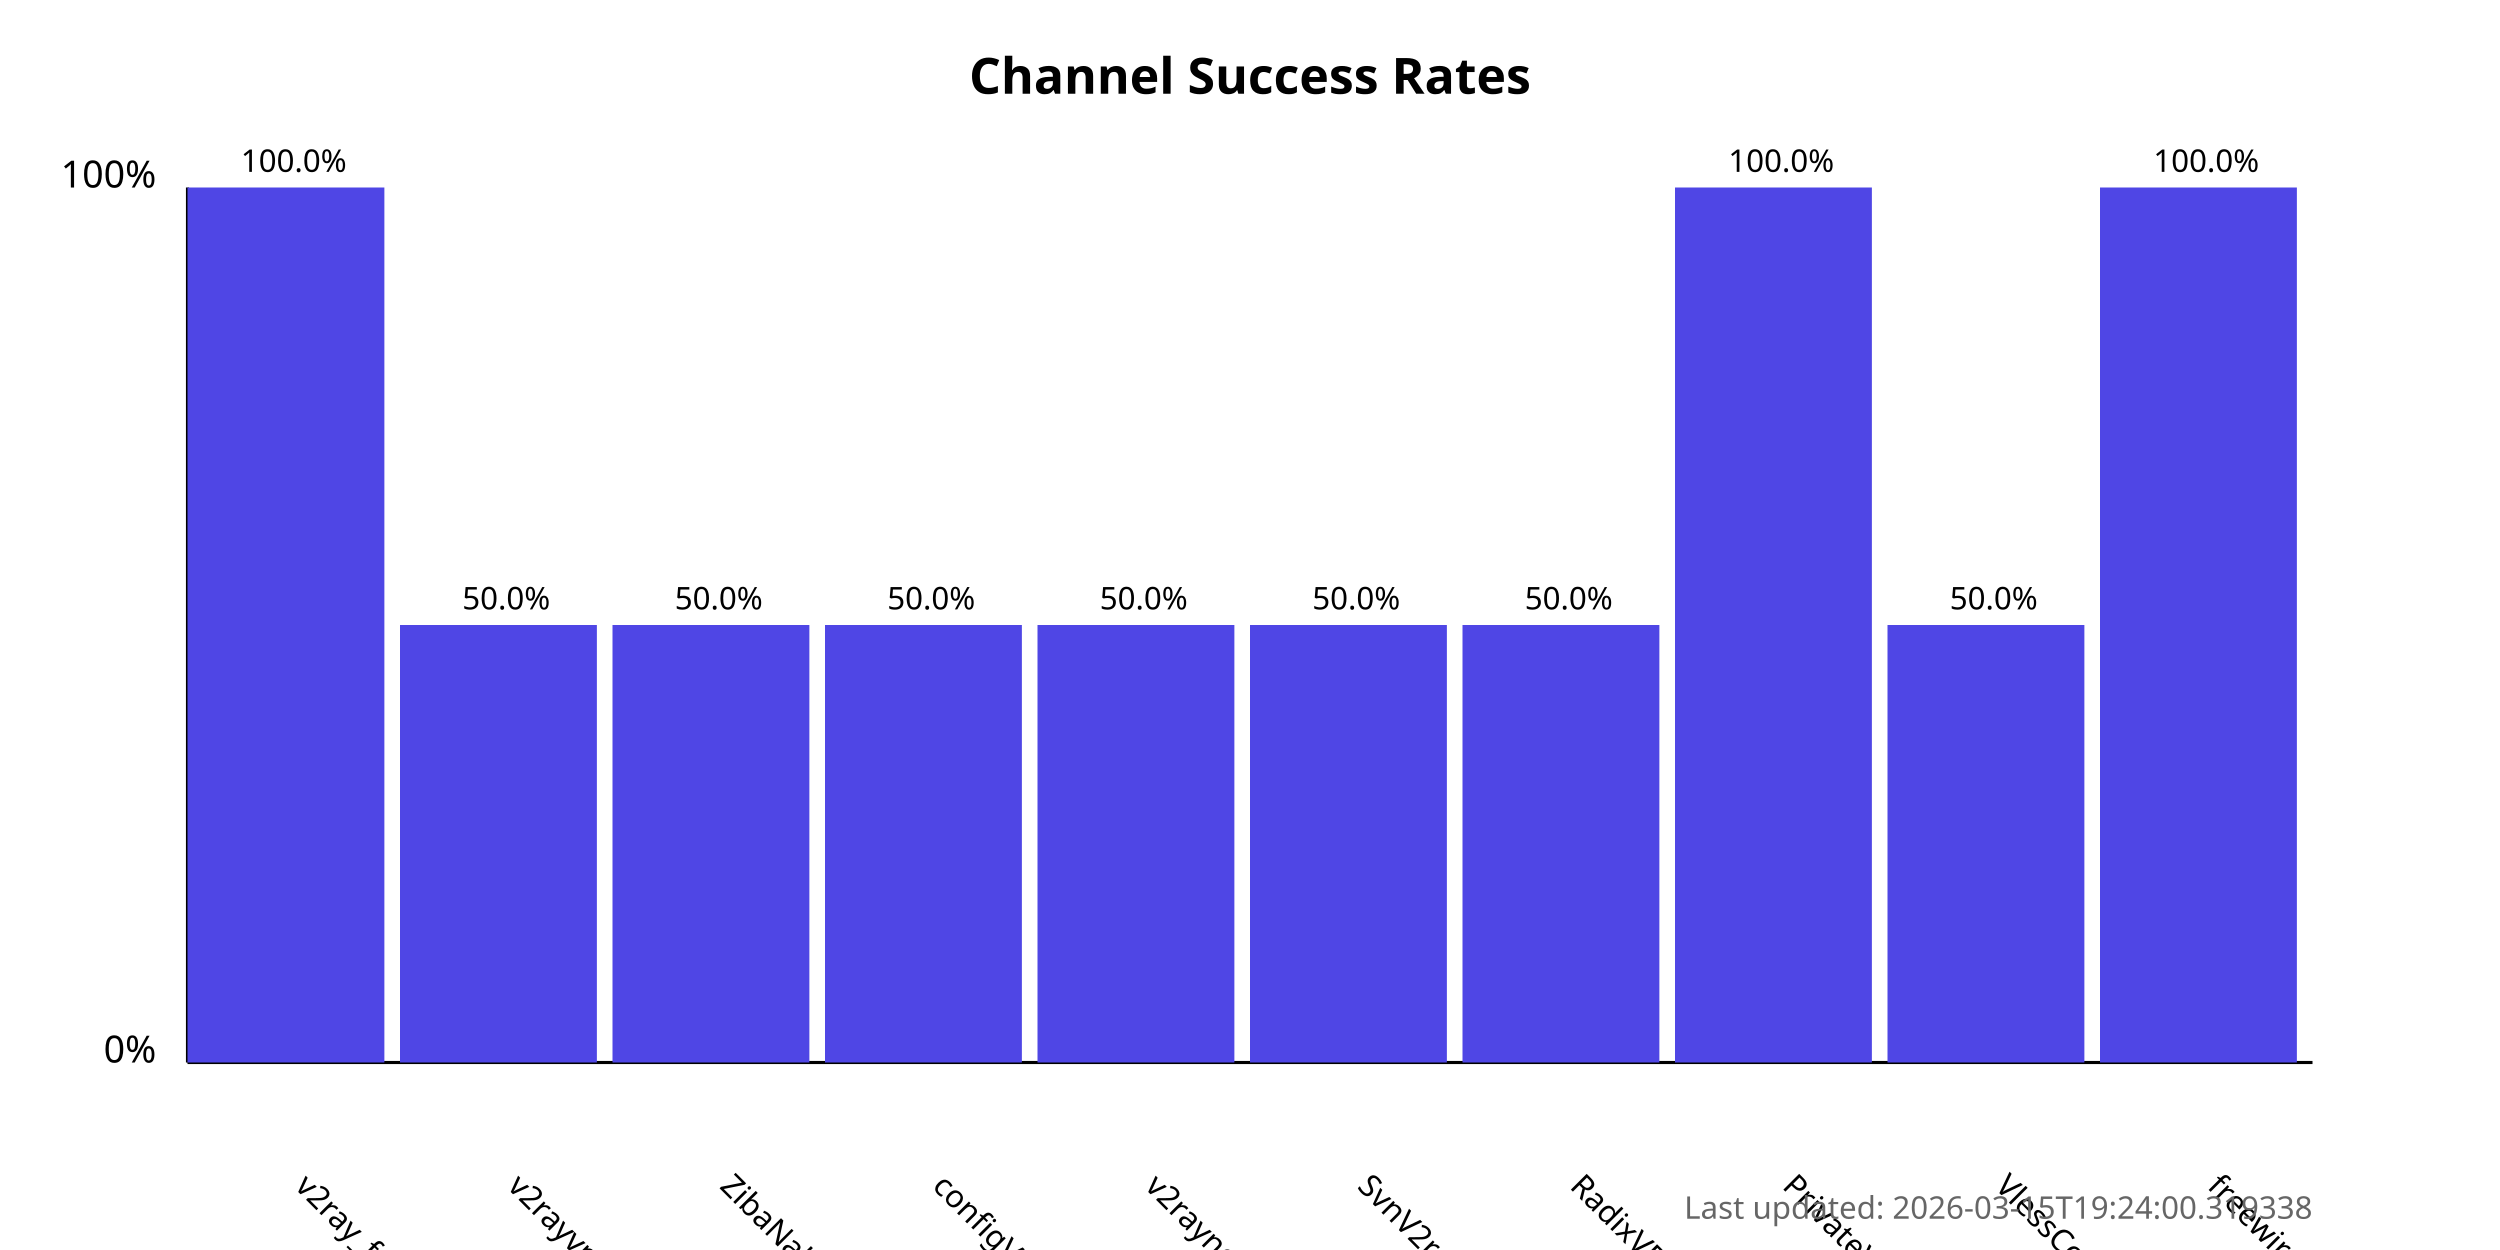
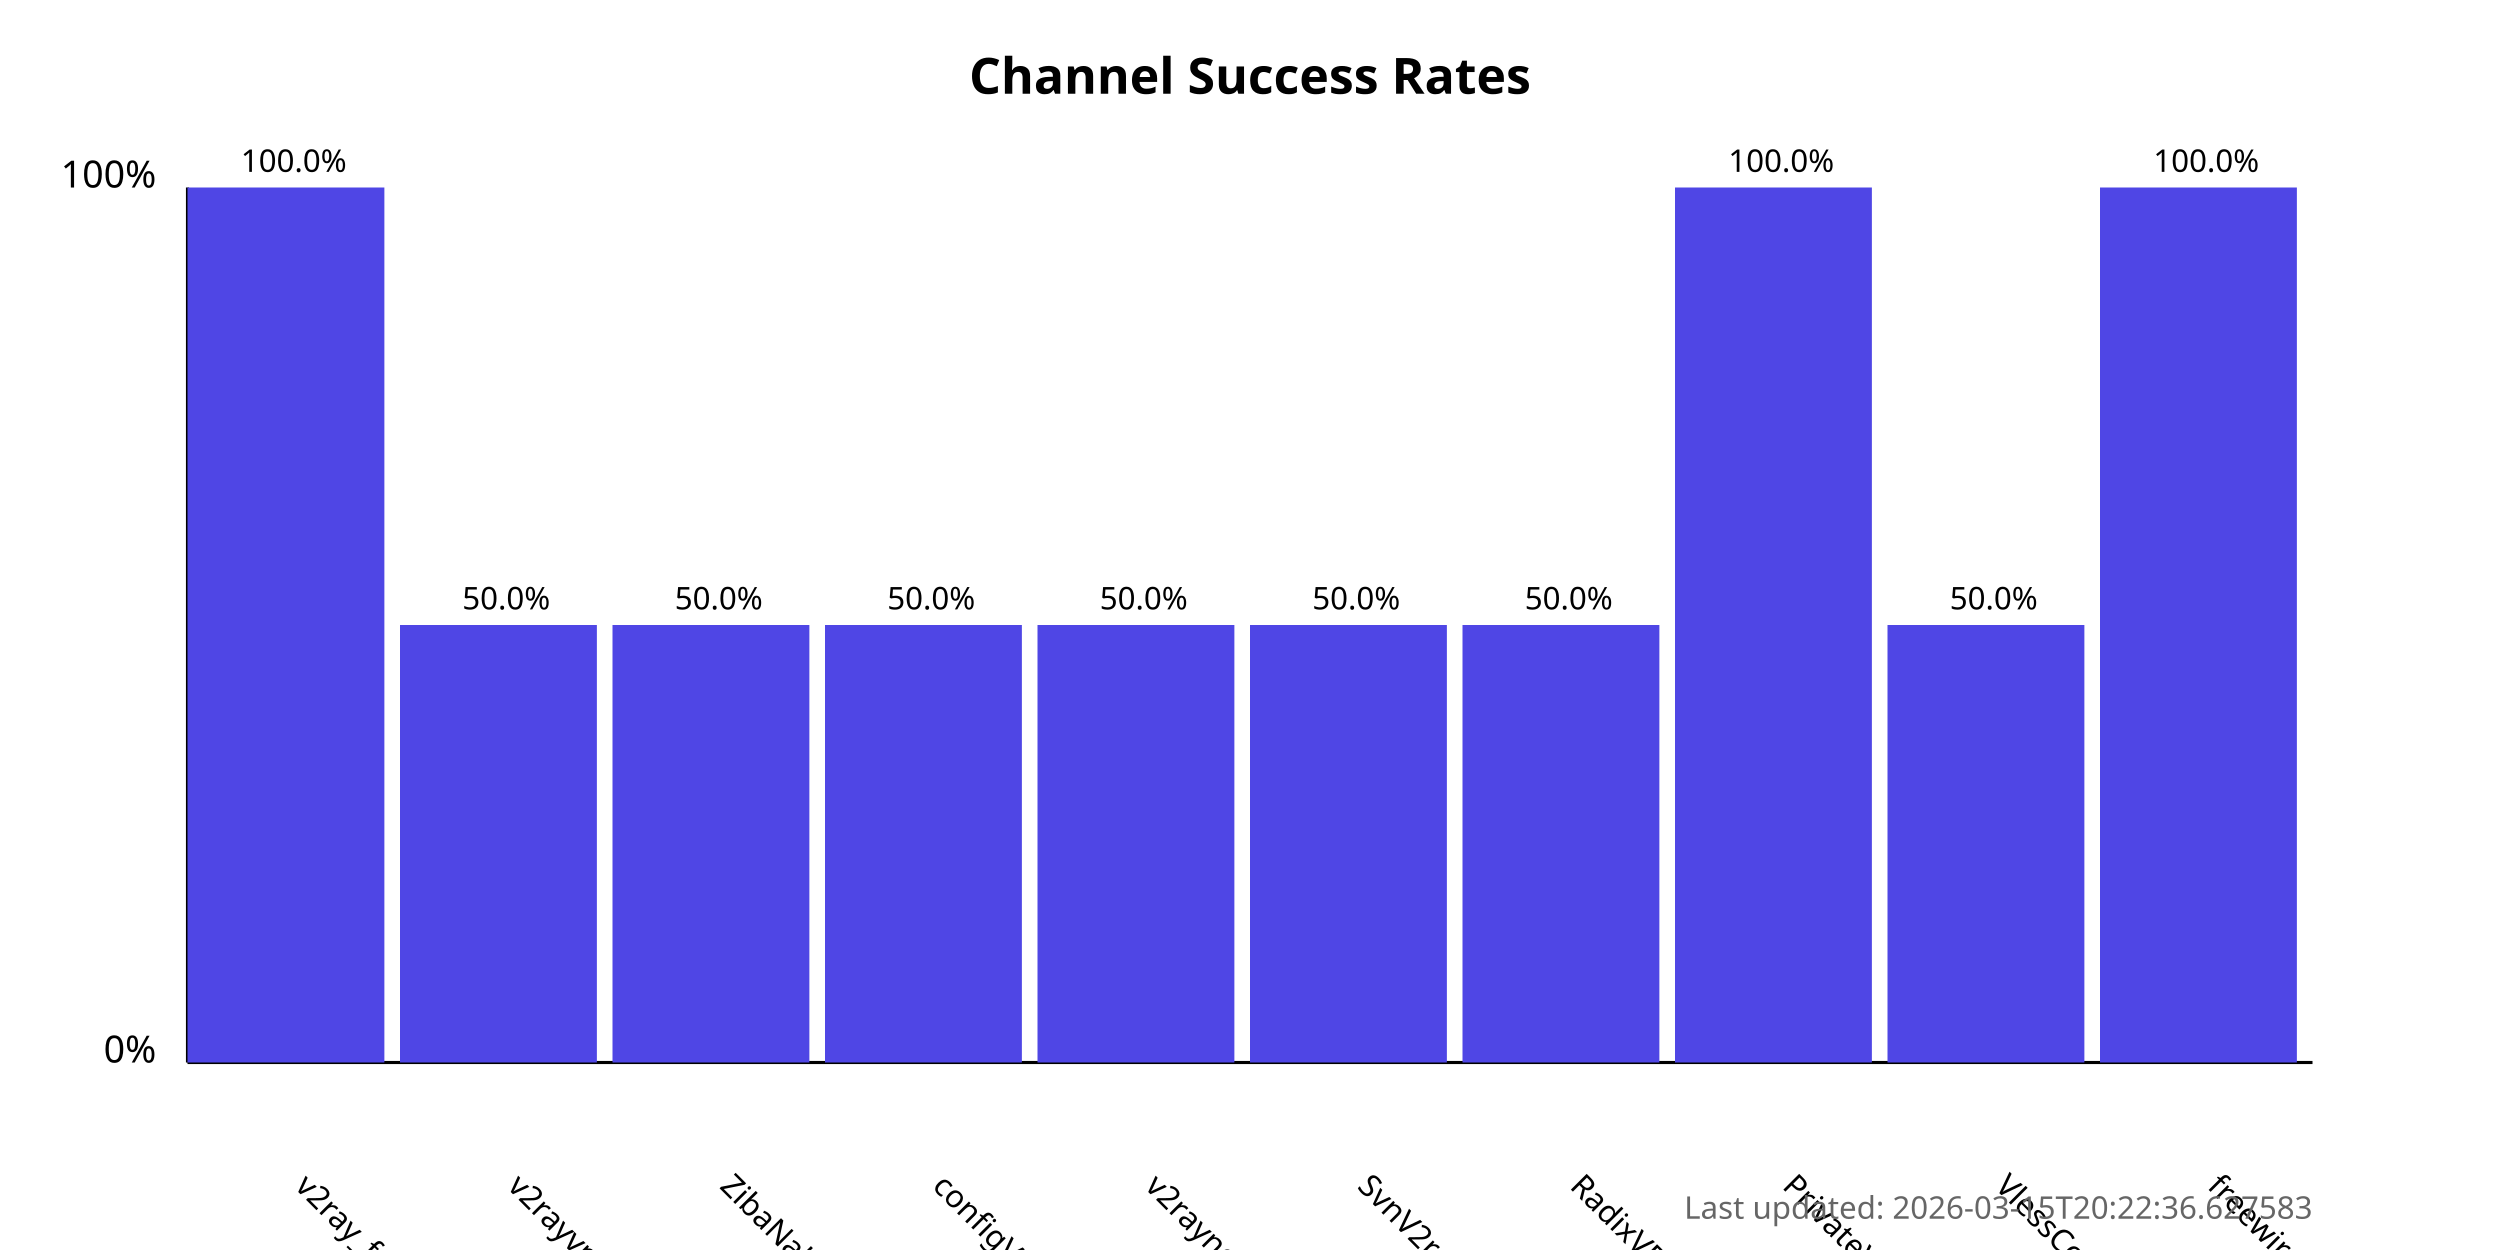
<svg xmlns="http://www.w3.org/2000/svg" width="800" height="400">
  <style>
            .chart-title { font: bold 16px sans-serif; }
            .axis-label { font: 12px sans-serif; }
            .tick-label { font: 10px sans-serif; }
            .bar { fill: #4f46e5; }
            .bar:hover { fill: #6366f1; }
            .timestamp { font: 10px sans-serif; fill: #666; }
        </style>
  <text x="400.0" y="30" text-anchor="middle" class="chart-title">
            Channel Success Rates
        </text>
  <line x1="60" y1="340" x2="60" y2="60" stroke="black" stroke-width="1" />
  <line x1="60" y1="340" x2="740" y2="340" stroke="black" stroke-width="1" />
  <text x="50" y="340" text-anchor="end" class="axis-label">0%</text>
  <text x="50" y="60" text-anchor="end" class="axis-label">100%</text>
  <g>
    <rect x="60" y="60.0" width="63.0" height="280.0" class="bar" />
    <text x="94.0" y="380" transform="rotate(45, 94.0, 380)" text-anchor="start" class="tick-label">
                v2ray_free_conf
            </text>
    <text x="94.0" y="55.0" text-anchor="middle" class="tick-label">
                100.0%
            </text>
  </g>
  <g>
    <rect x="128.0" y="200.0" width="63.0" height="140.0" class="bar" />
    <text x="162.0" y="380" transform="rotate(45, 162.0, 380)" text-anchor="start" class="tick-label">
                v2rayvpno
            </text>
    <text x="162.0" y="195.0" text-anchor="middle" class="tick-label">
                50.0%
            </text>
  </g>
  <g>
    <rect x="196.0" y="200.0" width="63.0" height="140.0" class="bar" />
    <text x="230.0" y="380" transform="rotate(45, 230.0, 380)" text-anchor="start" class="tick-label">
                ZibaNabz
            </text>
    <text x="230.0" y="195.0" text-anchor="middle" class="tick-label">
                50.0%
            </text>
  </g>
  <g>
    <rect x="264.0" y="200.0" width="63.0" height="140.0" class="bar" />
    <text x="298.0" y="380" transform="rotate(45, 298.0, 380)" text-anchor="start" class="tick-label">
                configV2rayForFree
            </text>
    <text x="298.0" y="195.0" text-anchor="middle" class="tick-label">
                50.0%
            </text>
  </g>
  <g>
    <rect x="332.0" y="200.0" width="63.0" height="140.0" class="bar" />
    <text x="366.0" y="380" transform="rotate(45, 366.0, 380)" text-anchor="start" class="tick-label">
                v2rayngvpn
            </text>
    <text x="366.0" y="195.0" text-anchor="middle" class="tick-label">
                50.0%
            </text>
  </g>
  <g>
    <rect x="400.0" y="200.0" width="63.0" height="140.0" class="bar" />
    <text x="434.0" y="380" transform="rotate(45, 434.0, 380)" text-anchor="start" class="tick-label">
                SvnV2ray
            </text>
    <text x="434.0" y="195.0" text-anchor="middle" class="tick-label">
                50.0%
            </text>
  </g>
  <g>
    <rect x="468.0" y="200.0" width="63.0" height="140.0" class="bar" />
    <text x="502.0" y="380" transform="rotate(45, 502.0, 380)" text-anchor="start" class="tick-label">
                RadixVPN
            </text>
    <text x="502.0" y="195.0" text-anchor="middle" class="tick-label">
                50.0%
            </text>
  </g>
  <g>
    <rect x="536.0" y="60.0" width="63.0" height="280.0" class="bar" />
    <text x="570.0" y="380" transform="rotate(45, 570.0, 380)" text-anchor="start" class="tick-label">
                PrivateVPNs
            </text>
    <text x="570.0" y="55.0" text-anchor="middle" class="tick-label">
                100.0%
            </text>
  </g>
  <g>
    <rect x="604.0" y="200.0" width="63.0" height="140.0" class="bar" />
    <text x="638.0" y="380" transform="rotate(45, 638.0, 380)" text-anchor="start" class="tick-label">
                VlessConfig
            </text>
    <text x="638.0" y="195.0" text-anchor="middle" class="tick-label">
                50.0%
            </text>
  </g>
  <g>
    <rect x="672.0" y="60.0" width="63.0" height="280.0" class="bar" />
    <text x="706.0" y="380" transform="rotate(45, 706.0, 380)" text-anchor="start" class="tick-label">
                freewireguard
            </text>
    <text x="706.0" y="55.0" text-anchor="middle" class="tick-label">
                100.0%
            </text>
  </g>
  <text x="740" y="390" text-anchor="end" class="timestamp">
-             Last updated: 2026-03-15T19:24:00.319338
+             Last updated: 2026-03-15T20:22:36.627583
        </text>
</svg>
